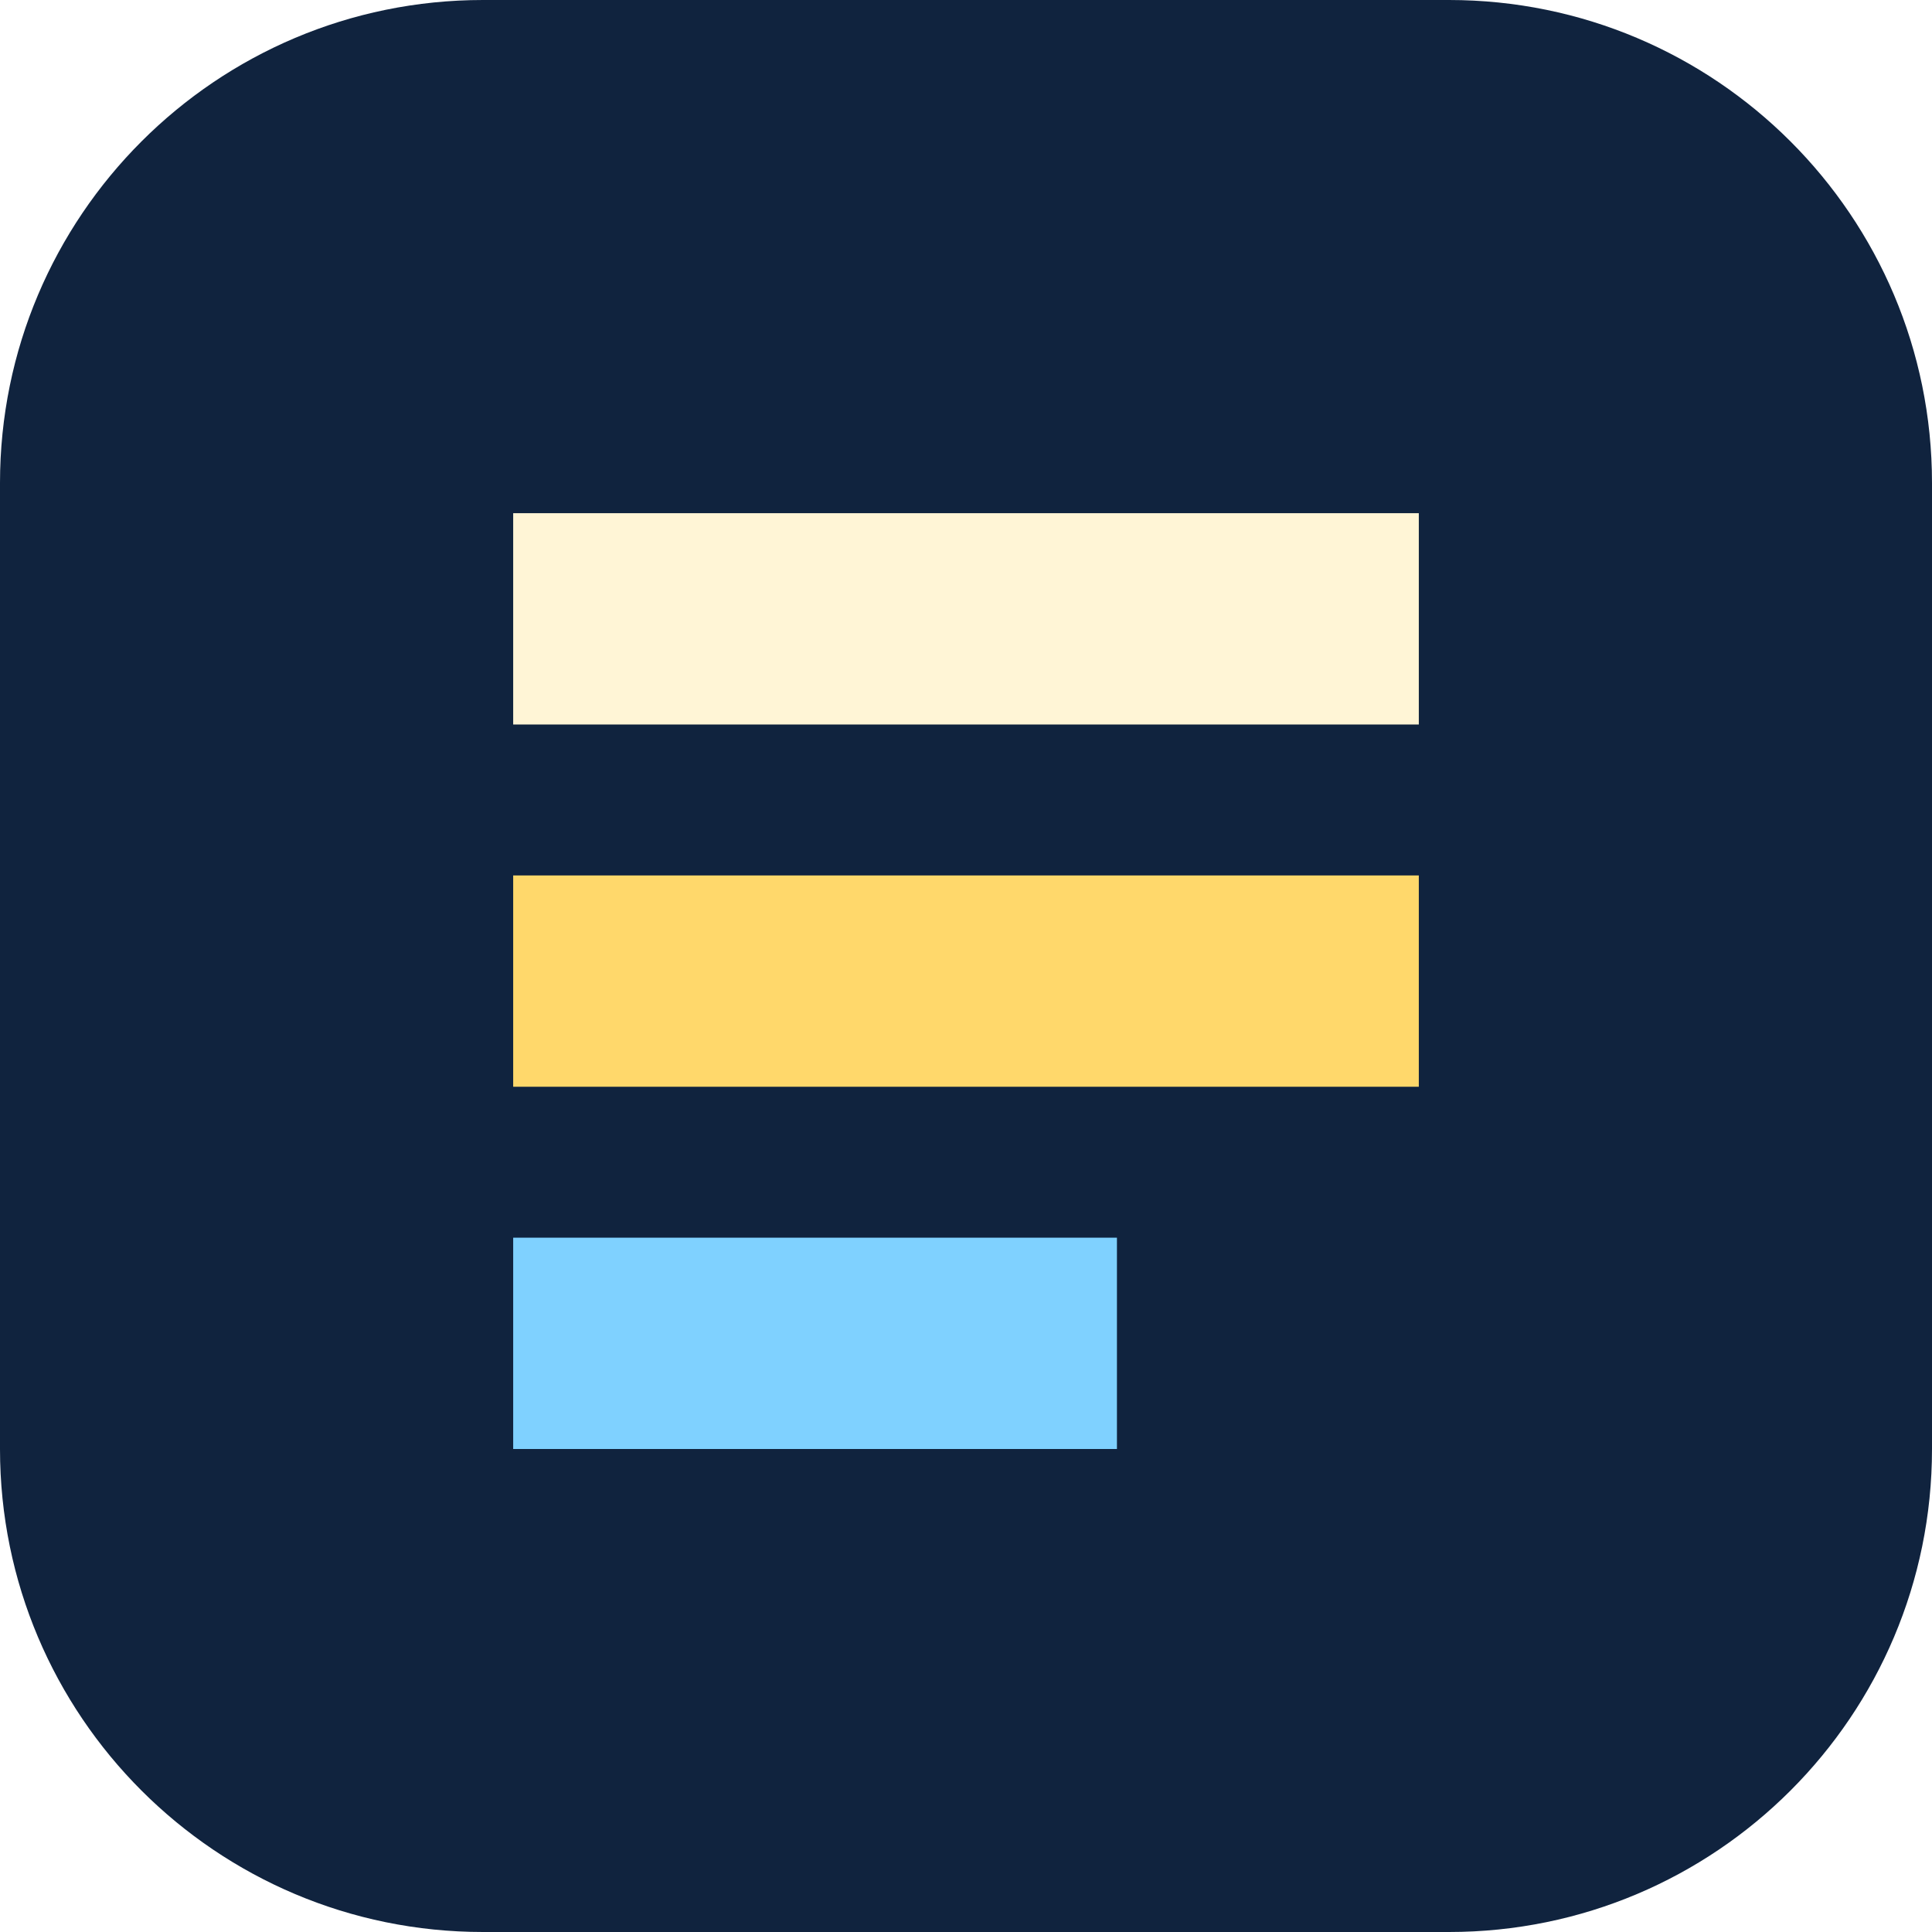
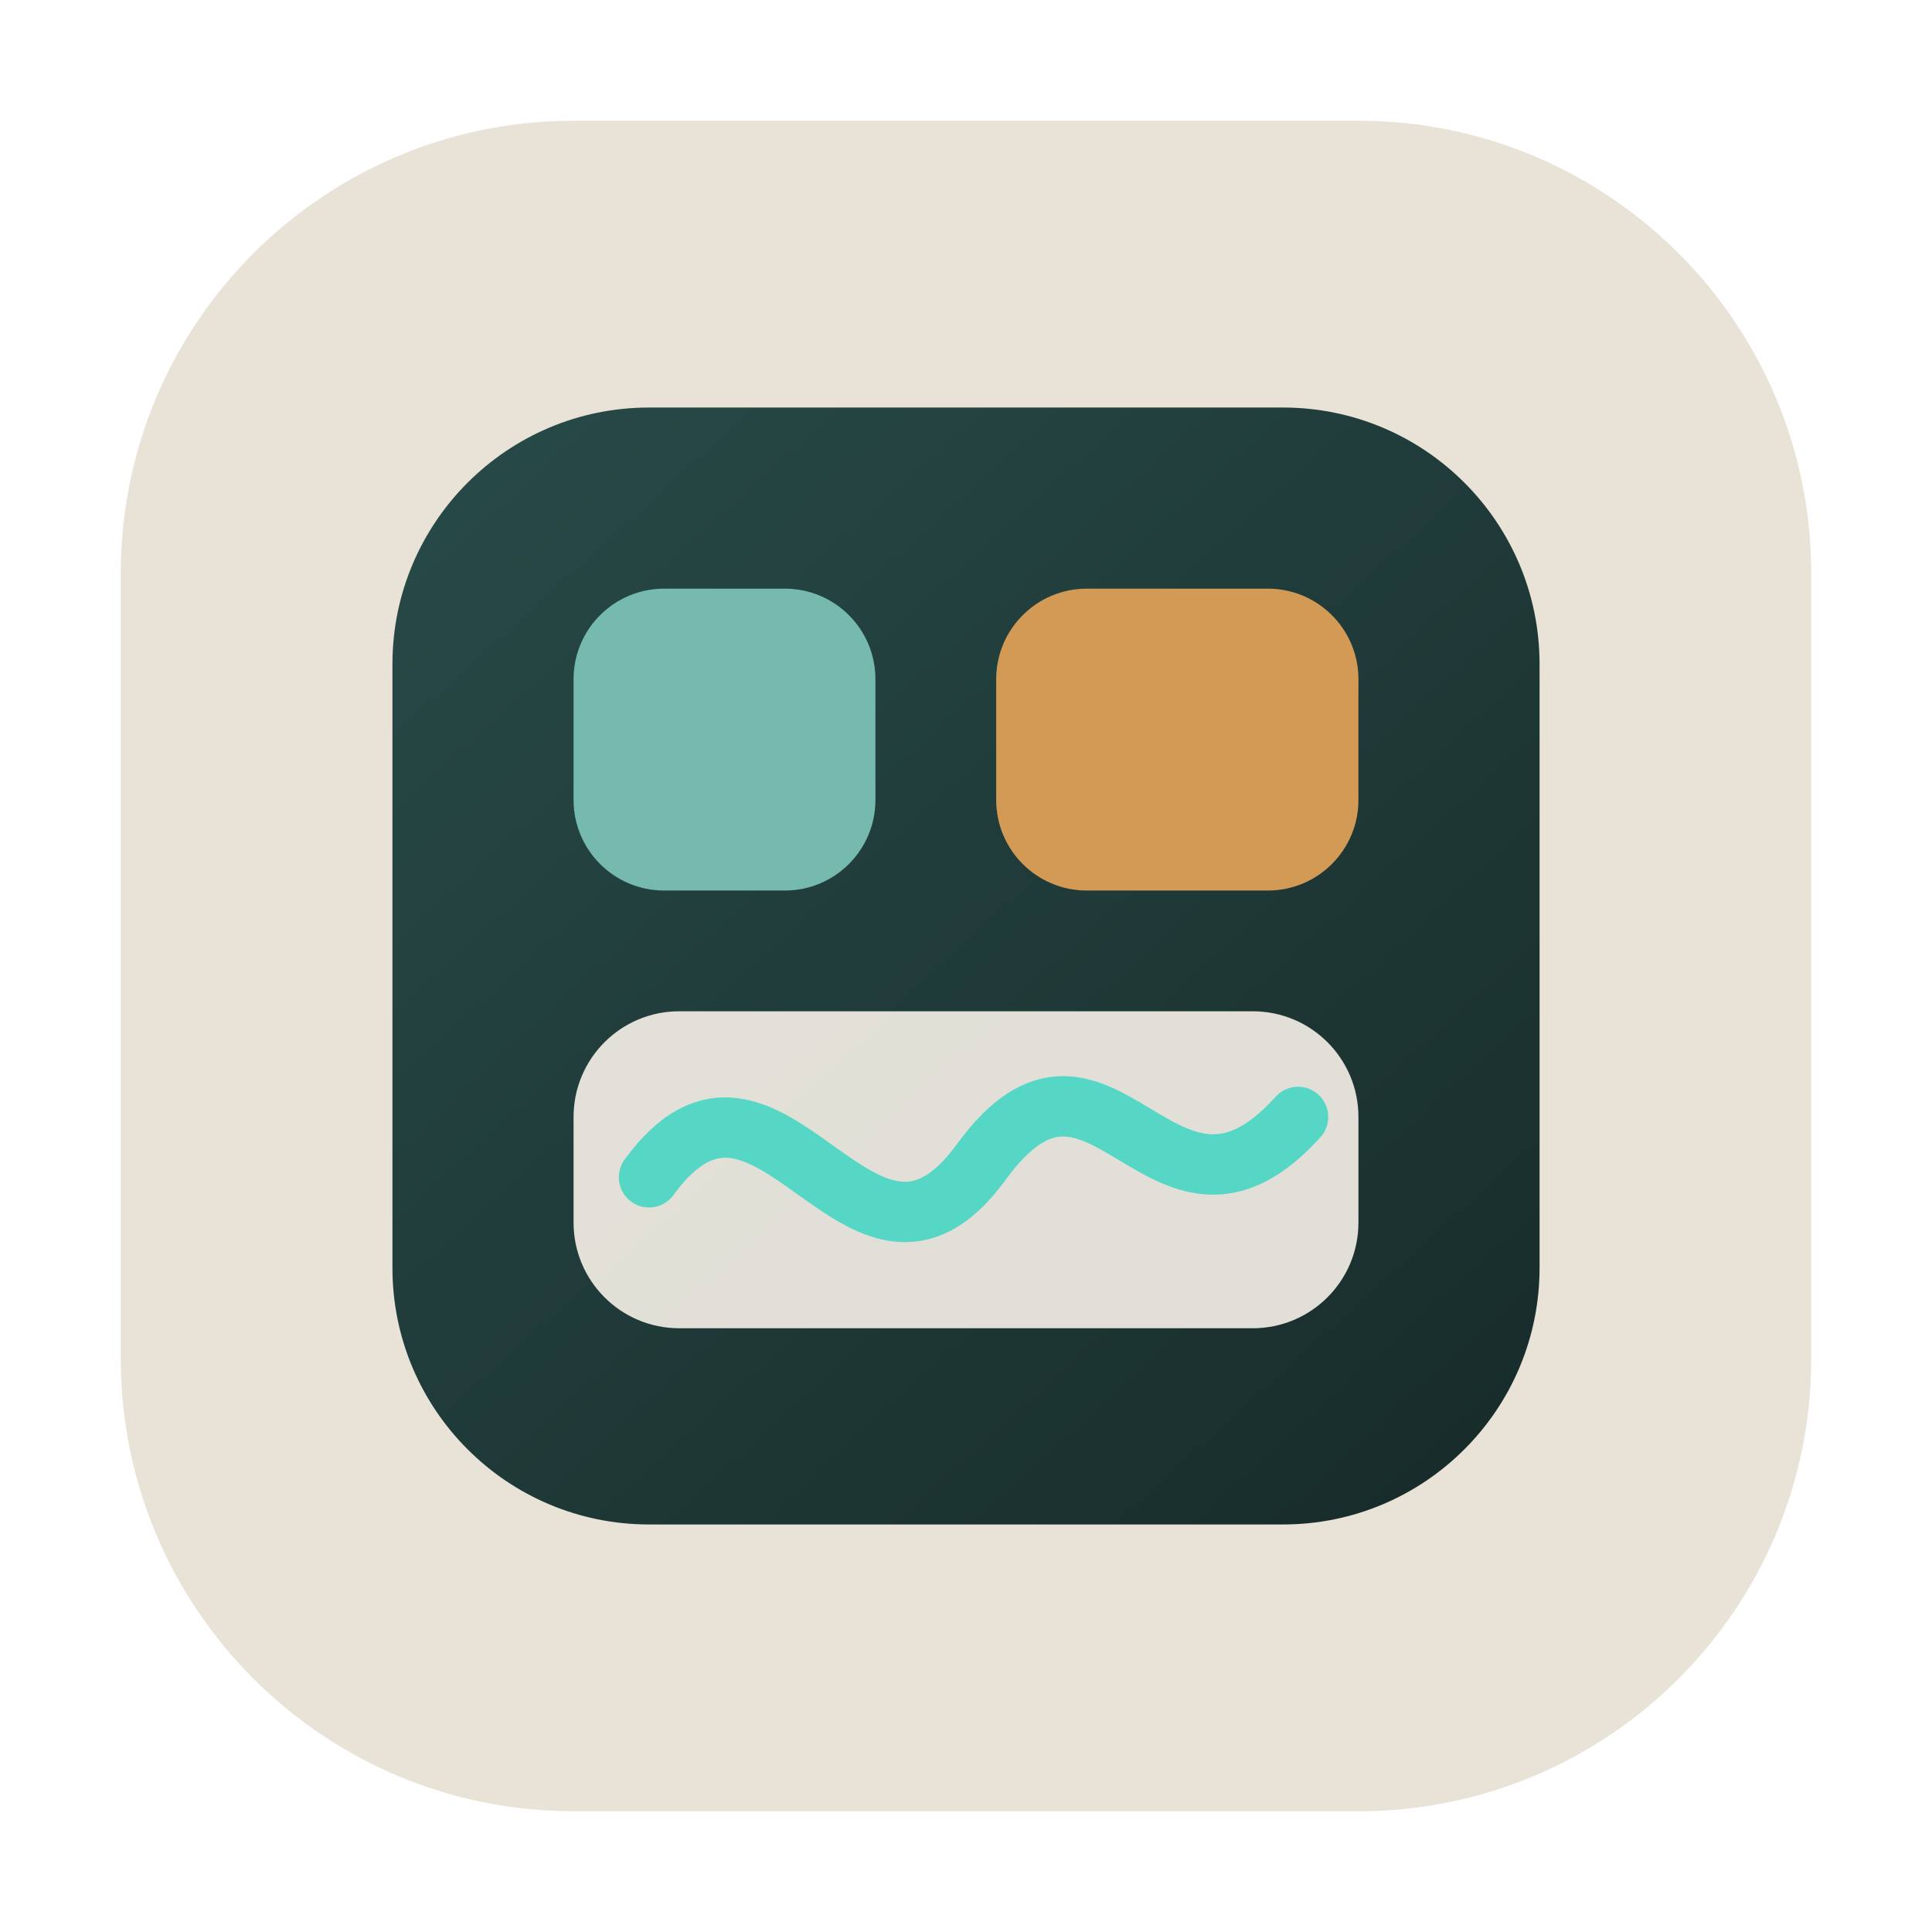
- <svg xmlns="http://www.w3.org/2000/svg" width="128" height="128" viewBox="0 0 128 128" fill="none">
-   <rect width="128" height="128" rx="32" fill="#10233E" />
-   <path d="M34 34H94V48H34V34Z" fill="#FFF5D6" />
-   <path d="M34 58H94V72H34V58Z" fill="#FFD86B" />
-   <path d="M34 82H74V96H34V82Z" fill="#7FD1FF" />
+ <svg xmlns="http://www.w3.org/2000/svg" viewBox="0 0 128 128" role="img" aria-label="Workspace Glance">
+   <defs>
+     <linearGradient id="grid" x1="27" y1="23" x2="104" y2="108" gradientUnits="userSpaceOnUse">
+       <stop stop-color="#284B49" />
+       <stop offset="1" stop-color="#162927" />
+     </linearGradient>
+   </defs>
+   <rect x="8" y="8" width="112" height="112" rx="30" fill="#E9E2D6" />
+   <rect x="26" y="27" width="76" height="74" rx="17" fill="url(#grid)" />
+   <rect x="38" y="39" width="20" height="20" rx="6" fill="#75B9AF" />
+   <rect x="66" y="39" width="24" height="20" rx="6" fill="#D29A55" />
+   <rect x="38" y="67" width="52" height="21" rx="7" fill="#F2EEE5" fill-opacity=".92" />
+   <path d="M43 78c8-11 14 10 22-1s12 7 21-3" fill="none" stroke="#56D7C6" stroke-width="4" stroke-linecap="round" />
</svg>
